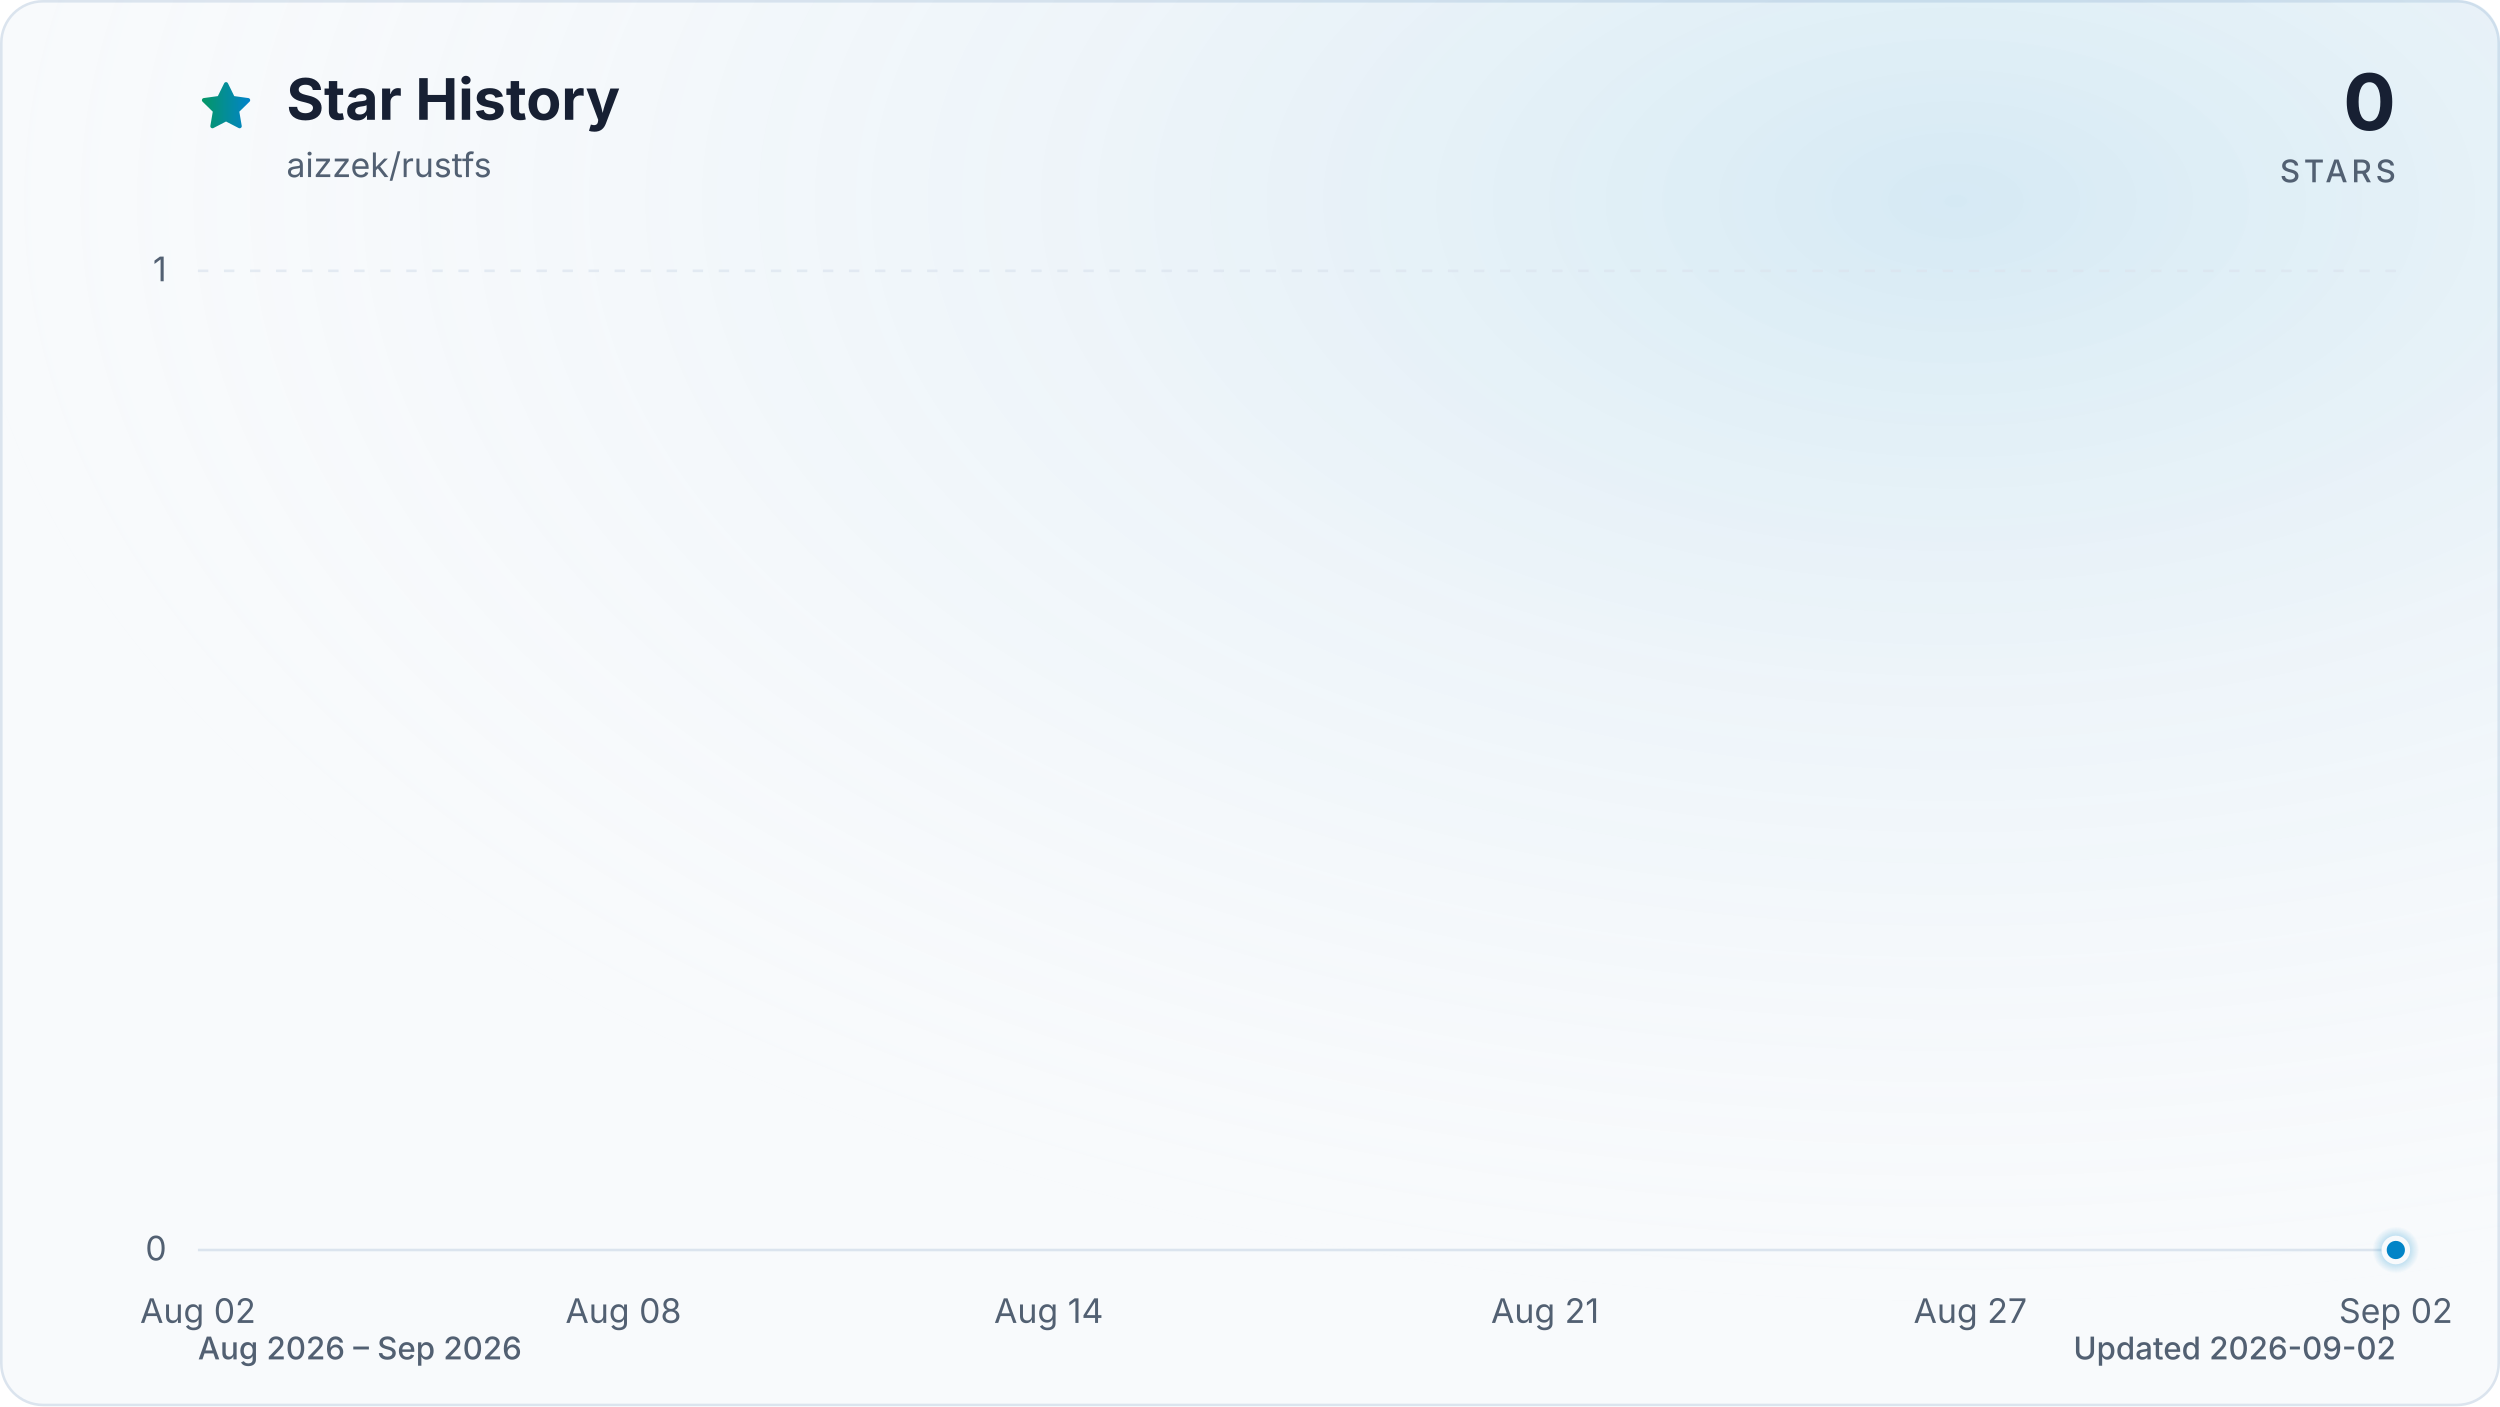
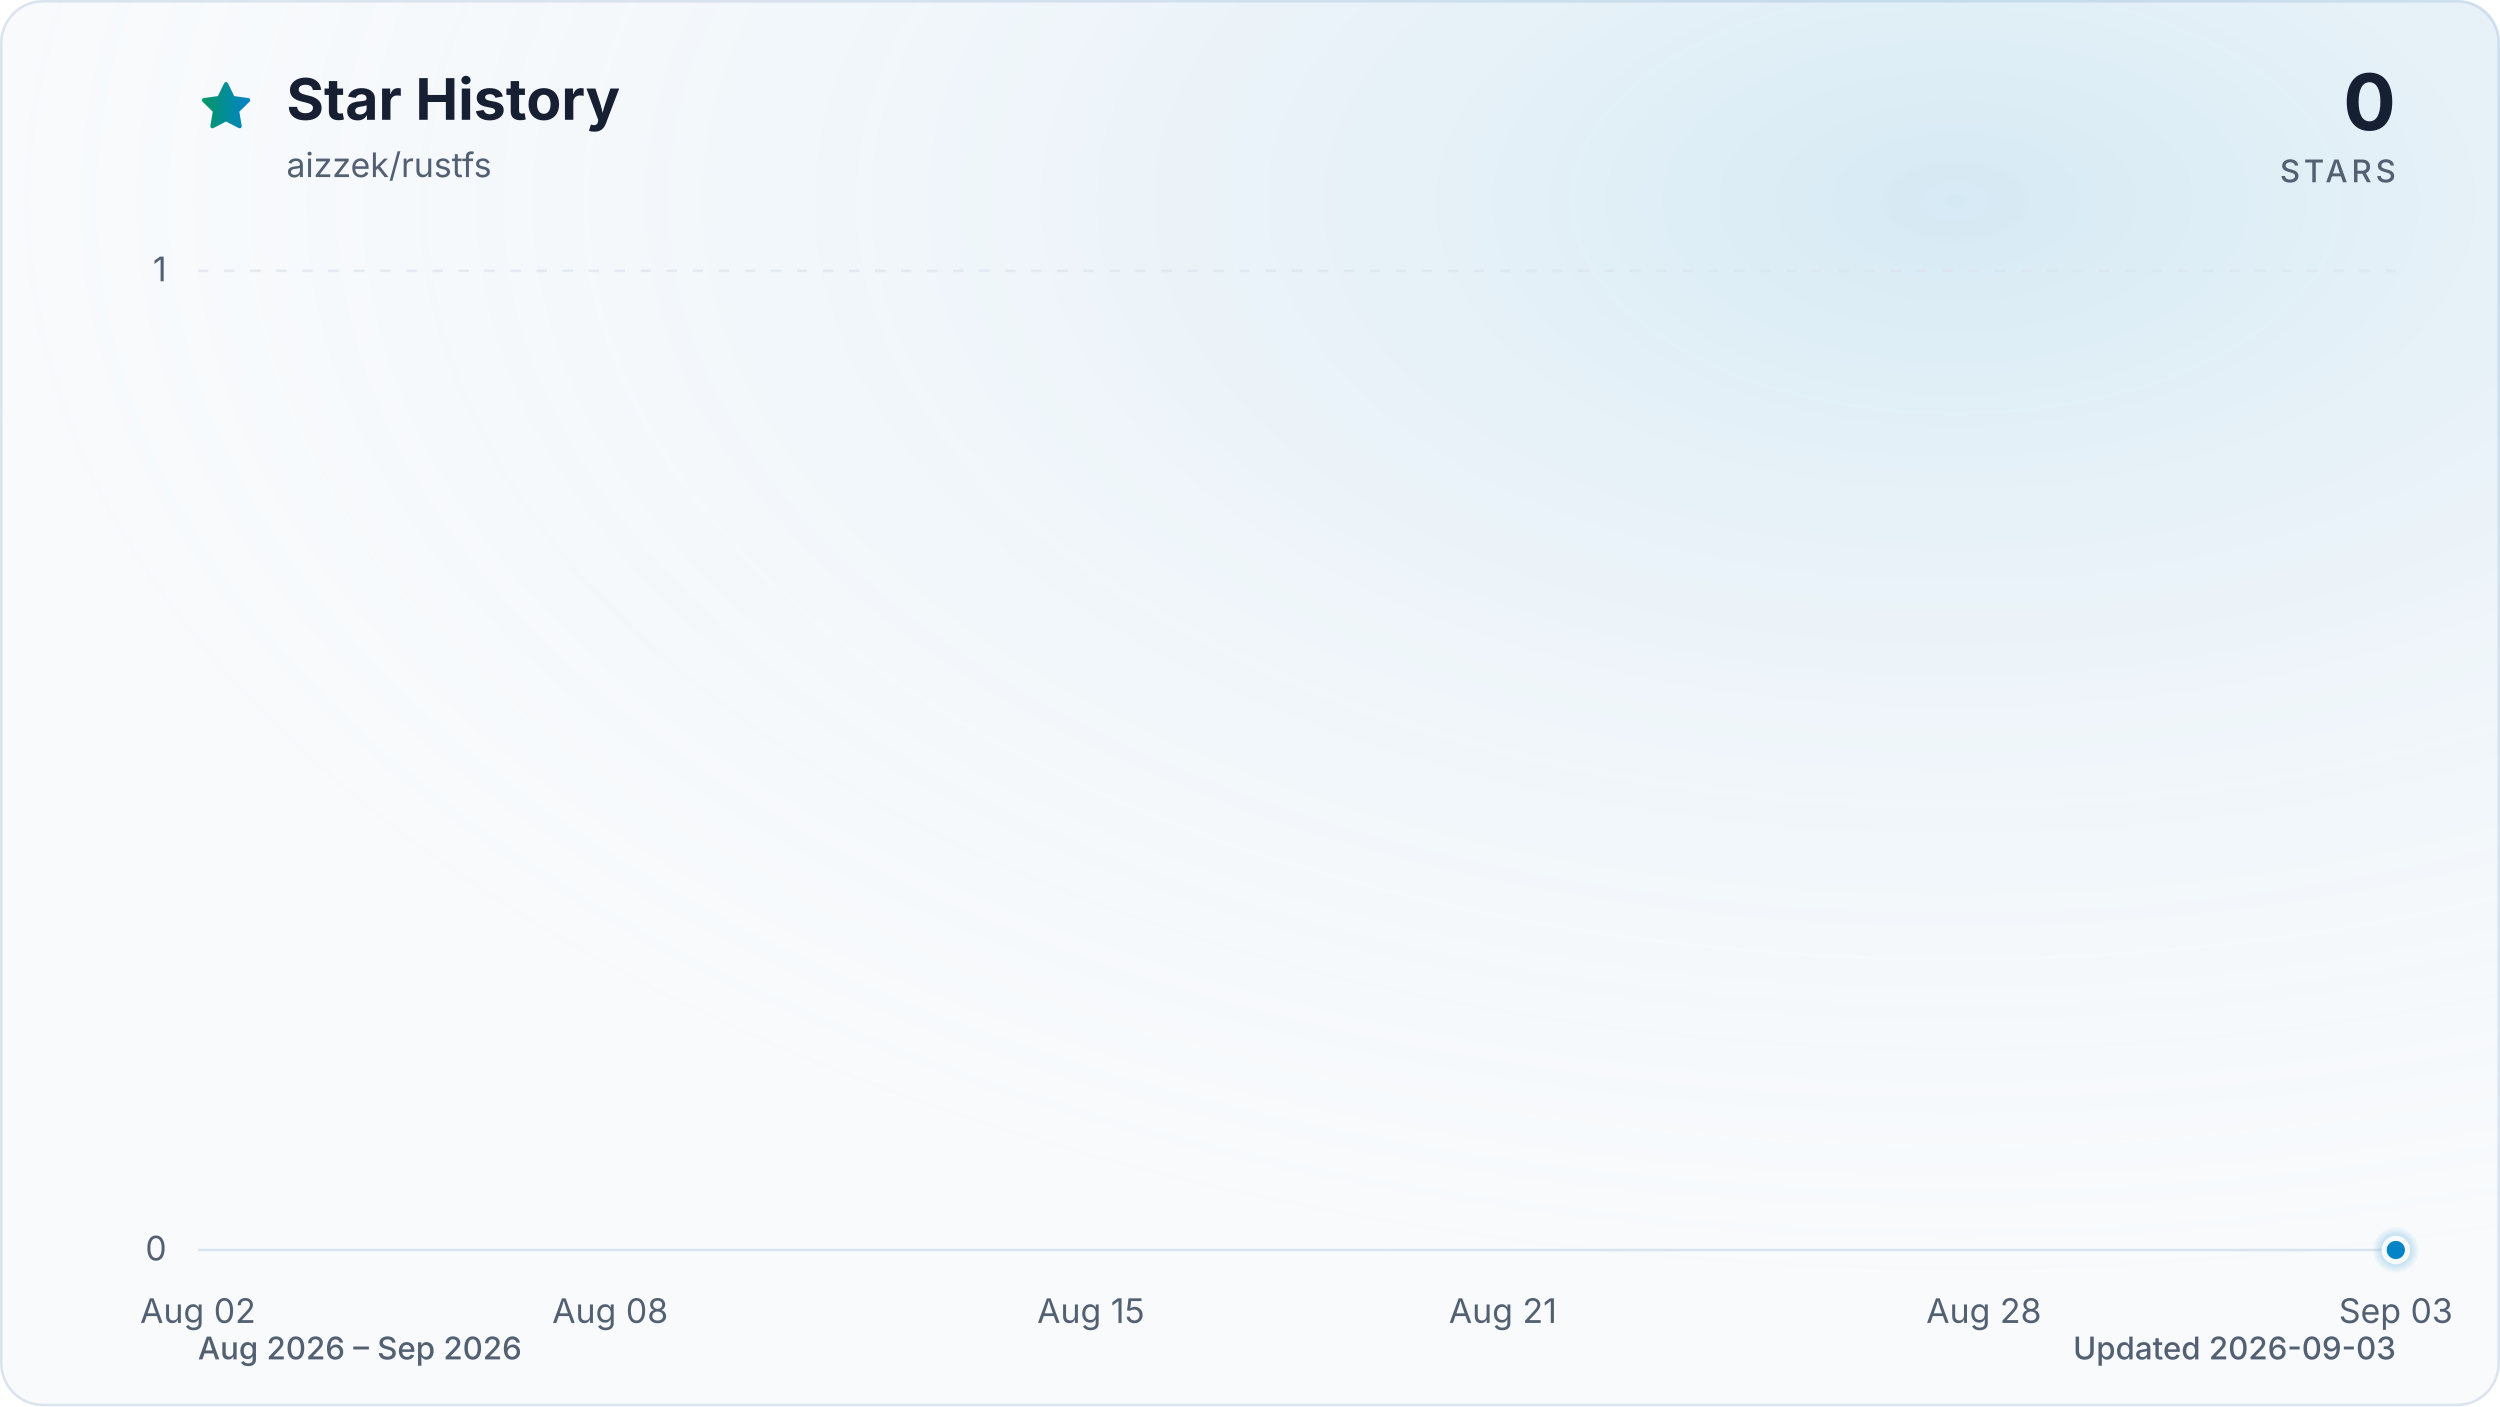
<svg xmlns="http://www.w3.org/2000/svg" viewBox="0 0 960 540" role="img" aria-labelledby="title description" data-style="gradient" data-variant="glow" data-animated="true">
  <defs>
    <linearGradient id="trend" x1="0" y1="0" x2="1" y2="0">
      <stop offset="0%" stop-color="#059669" />
      <stop offset="100%" stop-color="#0284c7" />
    </linearGradient>
    <linearGradient id="area" x1="0" y1="0" x2="0" y2="1">
      <stop offset="0%" stop-color="#059669" stop-opacity="0.30" />
      <stop offset="55%" stop-color="#0284c7" stop-opacity="0.10" />
      <stop offset="100%" stop-color="#0284c7" stop-opacity="0.01" />
    </linearGradient>
    <radialGradient id="marker-halo" cx="50%" cy="50%" r="50%">
      <stop offset="0%" stop-color="#0284c7" stop-opacity="0.55" />
      <stop offset="100%" stop-color="#0284c7" stop-opacity="0" />
    </radialGradient>
    <radialGradient id="surface-glow" cx="78%" cy="14%" r="80%">
      <stop offset="0%" stop-color="#0284c7" stop-opacity="0.14" />
      <stop offset="100%" stop-color="#f8fafc" stop-opacity="0" />
    </radialGradient>
    <filter id="trend-glow" x="-20%" y="-20%" width="140%" height="140%">
      <feGaussianBlur stdDeviation="7" />
    </filter>
  </defs>
  <style>
.trend-enter{transform-box:fill-box;transform-origin:center;animation:trend-enter 520ms cubic-bezier(0.16,1,0.3,1)}
.marker-enter{transform-box:fill-box;transform-origin:center;animation:marker-enter 320ms cubic-bezier(0.16,1,0.3,1) 200ms both}
.marker-pulse{transform-box:fill-box;transform-origin:center;animation:marker-pulse 2.6s ease-out infinite}
@keyframes trend-enter{from{opacity:.35;transform:translateY(10px)}to{opacity:1;transform:translateY(0)}}
@keyframes marker-enter{from{opacity:0;transform:scale(.4)}to{opacity:1;transform:scale(1)}}
@keyframes marker-pulse{0%{opacity:.5;transform:scale(.7)}70%,100%{opacity:0;transform:scale(2.1)}}
@media (prefers-reduced-motion:reduce){.trend-enter,.marker-enter,.marker-pulse{animation:none!important}}
@media (prefers-reduced-motion:reduce){.marker-pulse{opacity:0}}
</style>
  <rect x="0.5" y="0.5" width="959" height="539" fill="#f8fafc" stroke="#dbe4ee" stroke-width="1" rx="16" />
  <rect width="960" height="540" fill="url(#surface-glow)" rx="16" />
  <path d="M12 2.6l2.9 5.9 6.5.9-4.7 4.6 1.1 6.5-5.8-3-5.8 3 1.1-6.5-4.7-4.6 6.5-.9L12 2.6Z" transform="translate(76 30) scale(.9)" fill="url(#trend)" stroke="url(#trend)" stroke-width="1.8" stroke-linejoin="round" aria-hidden="true" />
  <text x="110" y="46" fill="#172033" font-family="ui-sans-serif, system-ui, -apple-system, BlinkMacSystemFont, 'Segoe UI', sans-serif" font-size="22" font-weight="700">Star History</text>
  <text x="110" y="68" fill="#526072" font-family="ui-sans-serif, system-ui, -apple-system, BlinkMacSystemFont, 'Segoe UI', sans-serif" font-size="13">aizzek/rustfs</text>
  <text x="920" y="50" fill="#172033" font-family="ui-sans-serif, system-ui, -apple-system, BlinkMacSystemFont, 'Segoe UI', sans-serif" font-size="30" font-weight="700" text-anchor="end">0</text>
  <text x="920" y="70" fill="#526072" font-family="ui-sans-serif, system-ui, -apple-system, BlinkMacSystemFont, 'Segoe UI', sans-serif" font-size="12" font-weight="500" letter-spacing="1.5" text-anchor="end">STARS</text>
  <line x1="76" y1="480.0" x2="920" y2="480.0" stroke="#dbe4ee" stroke-width="1" stroke-dasharray="0" opacity="1" />
  <text x="64" y="484.0" fill="#526072" font-family="ui-sans-serif, system-ui, -apple-system, BlinkMacSystemFont, 'Segoe UI', sans-serif" font-size="13" text-anchor="end">0</text>
  <line x1="76" y1="104.0" x2="920" y2="104.0" stroke="#dbe4ee" stroke-width="1" stroke-dasharray="4 6" opacity="0.7" />
  <text x="64" y="108.0" fill="#526072" font-family="ui-sans-serif, system-ui, -apple-system, BlinkMacSystemFont, 'Segoe UI', sans-serif" font-size="13" text-anchor="end">1</text>
  <text x="76.0" y="508" fill="#526072" font-family="ui-sans-serif, system-ui, -apple-system, BlinkMacSystemFont, 'Segoe UI', sans-serif" font-size="13" text-anchor="middle">Aug 02</text>
-   <text x="239.4" y="508" fill="#526072" font-family="ui-sans-serif, system-ui, -apple-system, BlinkMacSystemFont, 'Segoe UI', sans-serif" font-size="13" text-anchor="middle">Aug 08</text>
-   <text x="402.7" y="508" fill="#526072" font-family="ui-sans-serif, system-ui, -apple-system, BlinkMacSystemFont, 'Segoe UI', sans-serif" font-size="13" text-anchor="middle">Aug 14</text>
-   <text x="593.3" y="508" fill="#526072" font-family="ui-sans-serif, system-ui, -apple-system, BlinkMacSystemFont, 'Segoe UI', sans-serif" font-size="13" text-anchor="middle">Aug 21</text>
-   <text x="756.6" y="508" fill="#526072" font-family="ui-sans-serif, system-ui, -apple-system, BlinkMacSystemFont, 'Segoe UI', sans-serif" font-size="13" text-anchor="middle">Aug 27</text>
-   <text x="920.0" y="508" fill="#526072" font-family="ui-sans-serif, system-ui, -apple-system, BlinkMacSystemFont, 'Segoe UI', sans-serif" font-size="13" text-anchor="middle">Sep 02</text>
+   <text x="234.3" y="508" fill="#526072" font-family="ui-sans-serif, system-ui, -apple-system, BlinkMacSystemFont, 'Segoe UI', sans-serif" font-size="13" text-anchor="middle">Aug 08</text>
+   <text x="418.9" y="508" fill="#526072" font-family="ui-sans-serif, system-ui, -apple-system, BlinkMacSystemFont, 'Segoe UI', sans-serif" font-size="13" text-anchor="middle">Aug 15</text>
+   <text x="577.1" y="508" fill="#526072" font-family="ui-sans-serif, system-ui, -apple-system, BlinkMacSystemFont, 'Segoe UI', sans-serif" font-size="13" text-anchor="middle">Aug 21</text>
+   <text x="761.8" y="508" fill="#526072" font-family="ui-sans-serif, system-ui, -apple-system, BlinkMacSystemFont, 'Segoe UI', sans-serif" font-size="13" text-anchor="middle">Aug 28</text>
+   <text x="920.0" y="508" fill="#526072" font-family="ui-sans-serif, system-ui, -apple-system, BlinkMacSystemFont, 'Segoe UI', sans-serif" font-size="13" text-anchor="middle">Sep 03</text>
  <g class="trend-enter">
-     <path d="M 76.0 480.0 C 85.1 480.0, 94.2 480.0, 103.2 480.0 C 112.3 480.0, 121.4 480.0, 130.5 480.0 C 139.5 480.0, 148.6 480.0, 157.7 480.0 C 166.8 480.0, 175.8 480.0, 184.9 480.0 C 194.0 480.0, 203.1 480.0, 212.1 480.0 C 221.2 480.0, 230.3 480.0, 239.4 480.0 C 248.4 480.0, 257.5 480.0, 266.6 480.0 C 275.7 480.0, 284.7 480.0, 293.8 480.0 C 302.9 480.0, 312.0 480.0, 321.0 480.0 C 330.1 480.0, 339.2 480.0, 348.3 480.0 C 357.3 480.0, 366.4 480.0, 375.5 480.0 C 384.6 480.0, 393.6 480.0, 402.7 480.0 C 411.8 480.0, 420.9 480.0, 429.9 480.0 C 439.0 480.0, 448.1 480.0, 457.2 480.0 C 466.2 480.0, 475.3 480.0, 484.4 480.0 C 493.5 480.0, 502.5 480.0, 511.6 480.0 C 520.7 480.0, 529.8 480.0, 538.8 480.0 C 547.9 480.0, 557.0 480.0, 566.1 480.0 C 575.1 480.0, 584.2 480.0, 593.3 480.0 C 602.4 480.0, 611.4 480.0, 620.5 480.0 C 629.6 480.0, 638.7 480.0, 647.7 480.0 C 656.8 480.0, 665.9 480.0, 675.0 480.0 C 684.0 480.0, 693.1 480.0, 702.2 480.0 C 711.3 480.0, 720.3 480.0, 729.4 480.0 C 738.5 480.0, 747.6 480.0, 756.6 480.0 C 765.7 480.0, 774.8 480.0, 783.9 480.0 C 792.9 480.0, 802.0 480.0, 811.1 480.0 C 820.2 480.0, 829.2 480.0, 838.3 480.0 C 847.4 480.0, 856.5 480.0, 865.5 480.0 C 874.6 480.0, 883.7 480.0, 892.8 480.0 C 901.8 480.0, 910.9 480.0, 920.0 480.0 L 920.0 480.0 L 76.0 480.0 Z" fill="url(#area)" />
-     <path d="M 76.0 480.0 C 85.1 480.0, 94.2 480.0, 103.2 480.0 C 112.3 480.0, 121.4 480.0, 130.5 480.0 C 139.5 480.0, 148.6 480.0, 157.7 480.0 C 166.8 480.0, 175.8 480.0, 184.9 480.0 C 194.0 480.0, 203.1 480.0, 212.1 480.0 C 221.2 480.0, 230.3 480.0, 239.4 480.0 C 248.4 480.0, 257.5 480.0, 266.6 480.0 C 275.7 480.0, 284.7 480.0, 293.8 480.0 C 302.9 480.0, 312.0 480.0, 321.0 480.0 C 330.1 480.0, 339.2 480.0, 348.3 480.0 C 357.3 480.0, 366.4 480.0, 375.5 480.0 C 384.6 480.0, 393.6 480.0, 402.7 480.0 C 411.8 480.0, 420.9 480.0, 429.9 480.0 C 439.0 480.0, 448.1 480.0, 457.2 480.0 C 466.2 480.0, 475.3 480.0, 484.4 480.0 C 493.5 480.0, 502.5 480.0, 511.6 480.0 C 520.7 480.0, 529.8 480.0, 538.8 480.0 C 547.9 480.0, 557.0 480.0, 566.1 480.0 C 575.1 480.0, 584.2 480.0, 593.3 480.0 C 602.4 480.0, 611.4 480.0, 620.5 480.0 C 629.6 480.0, 638.7 480.0, 647.7 480.0 C 656.8 480.0, 665.9 480.0, 675.0 480.0 C 684.0 480.0, 693.1 480.0, 702.2 480.0 C 711.3 480.0, 720.3 480.0, 729.4 480.0 C 738.5 480.0, 747.6 480.0, 756.6 480.0 C 765.7 480.0, 774.8 480.0, 783.9 480.0 C 792.9 480.0, 802.0 480.0, 811.1 480.0 C 820.2 480.0, 829.2 480.0, 838.3 480.0 C 847.4 480.0, 856.5 480.0, 865.5 480.0 C 874.6 480.0, 883.7 480.0, 892.8 480.0 C 901.8 480.0, 910.9 480.0, 920.0 480.0" fill="none" stroke="url(#trend)" stroke-width="12" stroke-linecap="round" stroke-linejoin="round" opacity="0.16" filter="url(#trend-glow)" />
-     <path d="M 76.0 480.0 C 85.1 480.0, 94.2 480.0, 103.2 480.0 C 112.3 480.0, 121.4 480.0, 130.5 480.0 C 139.5 480.0, 148.6 480.0, 157.7 480.0 C 166.8 480.0, 175.8 480.0, 184.9 480.0 C 194.0 480.0, 203.1 480.0, 212.1 480.0 C 221.2 480.0, 230.3 480.0, 239.4 480.0 C 248.4 480.0, 257.5 480.0, 266.6 480.0 C 275.7 480.0, 284.7 480.0, 293.8 480.0 C 302.9 480.0, 312.0 480.0, 321.0 480.0 C 330.1 480.0, 339.2 480.0, 348.3 480.0 C 357.3 480.0, 366.4 480.0, 375.5 480.0 C 384.6 480.0, 393.6 480.0, 402.7 480.0 C 411.8 480.0, 420.9 480.0, 429.9 480.0 C 439.0 480.0, 448.1 480.0, 457.2 480.0 C 466.2 480.0, 475.3 480.0, 484.4 480.0 C 493.5 480.0, 502.5 480.0, 511.6 480.0 C 520.7 480.0, 529.8 480.0, 538.8 480.0 C 547.9 480.0, 557.0 480.0, 566.1 480.0 C 575.1 480.0, 584.2 480.0, 593.3 480.0 C 602.4 480.0, 611.4 480.0, 620.5 480.0 C 629.6 480.0, 638.7 480.0, 647.7 480.0 C 656.8 480.0, 665.9 480.0, 675.0 480.0 C 684.0 480.0, 693.1 480.0, 702.2 480.0 C 711.3 480.0, 720.3 480.0, 729.4 480.0 C 738.5 480.0, 747.6 480.0, 756.6 480.0 C 765.7 480.0, 774.8 480.0, 783.9 480.0 C 792.9 480.0, 802.0 480.0, 811.1 480.0 C 820.2 480.0, 829.2 480.0, 838.3 480.0 C 847.4 480.0, 856.5 480.0, 865.5 480.0 C 874.6 480.0, 883.7 480.0, 892.8 480.0 C 901.8 480.0, 910.9 480.0, 920.0 480.0" fill="none" stroke="url(#trend)" stroke-width="3" stroke-linecap="round" stroke-linejoin="round" />
+     <path d="M 76.0 480.0 C 84.8 480.0, 93.6 480.0, 102.4 480.0 C 111.2 480.0, 120.0 480.0, 128.8 480.0 C 137.5 480.0, 146.3 480.0, 155.1 480.0 C 163.9 480.0, 172.7 480.0, 181.5 480.0 C 190.3 480.0, 199.1 480.0, 207.9 480.0 C 216.7 480.0, 225.5 480.0, 234.3 480.0 C 243.0 480.0, 251.8 480.0, 260.6 480.0 C 269.4 480.0, 278.2 480.0, 287.0 480.0 C 295.8 480.0, 304.6 480.0, 313.4 480.0 C 322.2 480.0, 331.0 480.0, 339.8 480.0 C 348.5 480.0, 357.3 480.0, 366.1 480.0 C 374.9 480.0, 383.7 480.0, 392.5 480.0 C 401.3 480.0, 410.1 480.0, 418.9 480.0 C 427.7 480.0, 436.5 480.0, 445.3 480.0 C 454.0 480.0, 462.8 480.0, 471.6 480.0 C 480.4 480.0, 489.2 480.0, 498.0 480.0 C 506.8 480.0, 515.6 480.0, 524.4 480.0 C 533.2 480.0, 542.0 480.0, 550.8 480.0 C 559.5 480.0, 568.3 480.0, 577.1 480.0 C 585.9 480.0, 594.7 480.0, 603.5 480.0 C 612.3 480.0, 621.1 480.0, 629.9 480.0 C 638.7 480.0, 647.5 480.0, 656.3 480.0 C 665.0 480.0, 673.8 480.0, 682.6 480.0 C 691.4 480.0, 700.2 480.0, 709.0 480.0 C 717.8 480.0, 726.6 480.0, 735.4 480.0 C 744.2 480.0, 753.0 480.0, 761.8 480.0 C 770.5 480.0, 779.3 480.0, 788.1 480.0 C 796.9 480.0, 805.7 480.0, 814.5 480.0 C 823.3 480.0, 832.1 480.0, 840.9 480.0 C 849.7 480.0, 858.5 480.0, 867.3 480.0 C 876.0 480.0, 884.8 480.0, 893.6 480.0 C 902.4 480.0, 911.2 480.0, 920.0 480.0 L 920.0 480.0 L 76.0 480.0 Z" fill="url(#area)" />
+     <path d="M 76.0 480.0 C 84.8 480.0, 93.6 480.0, 102.4 480.0 C 111.2 480.0, 120.0 480.0, 128.8 480.0 C 137.5 480.0, 146.3 480.0, 155.1 480.0 C 163.9 480.0, 172.7 480.0, 181.5 480.0 C 190.3 480.0, 199.1 480.0, 207.9 480.0 C 216.7 480.0, 225.5 480.0, 234.3 480.0 C 243.0 480.0, 251.8 480.0, 260.6 480.0 C 269.4 480.0, 278.2 480.0, 287.0 480.0 C 295.8 480.0, 304.6 480.0, 313.4 480.0 C 322.2 480.0, 331.0 480.0, 339.8 480.0 C 348.5 480.0, 357.3 480.0, 366.1 480.0 C 374.9 480.0, 383.7 480.0, 392.5 480.0 C 401.3 480.0, 410.1 480.0, 418.9 480.0 C 427.7 480.0, 436.5 480.0, 445.3 480.0 C 454.0 480.0, 462.8 480.0, 471.6 480.0 C 480.4 480.0, 489.2 480.0, 498.0 480.0 C 506.8 480.0, 515.6 480.0, 524.4 480.0 C 533.2 480.0, 542.0 480.0, 550.8 480.0 C 559.5 480.0, 568.3 480.0, 577.1 480.0 C 585.9 480.0, 594.7 480.0, 603.5 480.0 C 612.3 480.0, 621.1 480.0, 629.9 480.0 C 638.7 480.0, 647.5 480.0, 656.3 480.0 C 665.0 480.0, 673.8 480.0, 682.6 480.0 C 691.4 480.0, 700.2 480.0, 709.0 480.0 C 717.8 480.0, 726.6 480.0, 735.4 480.0 C 744.2 480.0, 753.0 480.0, 761.8 480.0 C 770.5 480.0, 779.3 480.0, 788.1 480.0 C 796.9 480.0, 805.7 480.0, 814.5 480.0 C 823.3 480.0, 832.1 480.0, 840.9 480.0 C 849.7 480.0, 858.5 480.0, 867.3 480.0 C 876.0 480.0, 884.8 480.0, 893.6 480.0 C 902.4 480.0, 911.2 480.0, 920.0 480.0" fill="none" stroke="url(#trend)" stroke-width="12" stroke-linecap="round" stroke-linejoin="round" opacity="0.16" filter="url(#trend-glow)" />
+     <path d="M 76.0 480.0 C 84.8 480.0, 93.6 480.0, 102.4 480.0 C 111.2 480.0, 120.0 480.0, 128.8 480.0 C 137.5 480.0, 146.3 480.0, 155.1 480.0 C 163.9 480.0, 172.7 480.0, 181.5 480.0 C 190.3 480.0, 199.1 480.0, 207.9 480.0 C 216.7 480.0, 225.5 480.0, 234.3 480.0 C 243.0 480.0, 251.8 480.0, 260.6 480.0 C 269.4 480.0, 278.2 480.0, 287.0 480.0 C 295.8 480.0, 304.6 480.0, 313.4 480.0 C 322.2 480.0, 331.0 480.0, 339.8 480.0 C 348.5 480.0, 357.3 480.0, 366.1 480.0 C 374.9 480.0, 383.7 480.0, 392.5 480.0 C 401.3 480.0, 410.1 480.0, 418.9 480.0 C 427.7 480.0, 436.5 480.0, 445.3 480.0 C 454.0 480.0, 462.8 480.0, 471.6 480.0 C 480.4 480.0, 489.2 480.0, 498.0 480.0 C 506.8 480.0, 515.6 480.0, 524.4 480.0 C 533.2 480.0, 542.0 480.0, 550.8 480.0 C 559.5 480.0, 568.3 480.0, 577.1 480.0 C 585.9 480.0, 594.7 480.0, 603.5 480.0 C 612.3 480.0, 621.1 480.0, 629.9 480.0 C 638.7 480.0, 647.5 480.0, 656.3 480.0 C 665.0 480.0, 673.8 480.0, 682.6 480.0 C 691.4 480.0, 700.2 480.0, 709.0 480.0 C 717.8 480.0, 726.6 480.0, 735.4 480.0 C 744.2 480.0, 753.0 480.0, 761.8 480.0 C 770.5 480.0, 779.3 480.0, 788.1 480.0 C 796.9 480.0, 805.7 480.0, 814.5 480.0 C 823.3 480.0, 832.1 480.0, 840.9 480.0 C 849.7 480.0, 858.5 480.0, 867.3 480.0 C 876.0 480.0, 884.8 480.0, 893.6 480.0 C 902.4 480.0, 911.2 480.0, 920.0 480.0" fill="none" stroke="url(#trend)" stroke-width="3" stroke-linecap="round" stroke-linejoin="round" />
  </g>
  <g class="marker-enter">
    <circle class="marker-pulse" cx="920.0" cy="480.0" r="9" fill="url(#marker-halo)" />
    <circle cx="920.0" cy="480.0" r="4.5" fill="#0284c7" stroke="#f8fafc" stroke-width="2" />
  </g>
  <text x="76" y="522" fill="#526072" font-family="ui-sans-serif, system-ui, -apple-system, BlinkMacSystemFont, 'Segoe UI', sans-serif" font-size="12" font-weight="500">Aug 2026 – Sep 2026</text>
-   <text x="920" y="522" fill="#526072" font-family="ui-sans-serif, system-ui, -apple-system, BlinkMacSystemFont, 'Segoe UI', sans-serif" font-size="12" font-weight="500" text-anchor="end">Updated 2026-09-02</text>
+   <text x="920" y="522" fill="#526072" font-family="ui-sans-serif, system-ui, -apple-system, BlinkMacSystemFont, 'Segoe UI', sans-serif" font-size="12" font-weight="500" text-anchor="end">Updated 2026-09-03</text>
</svg>
